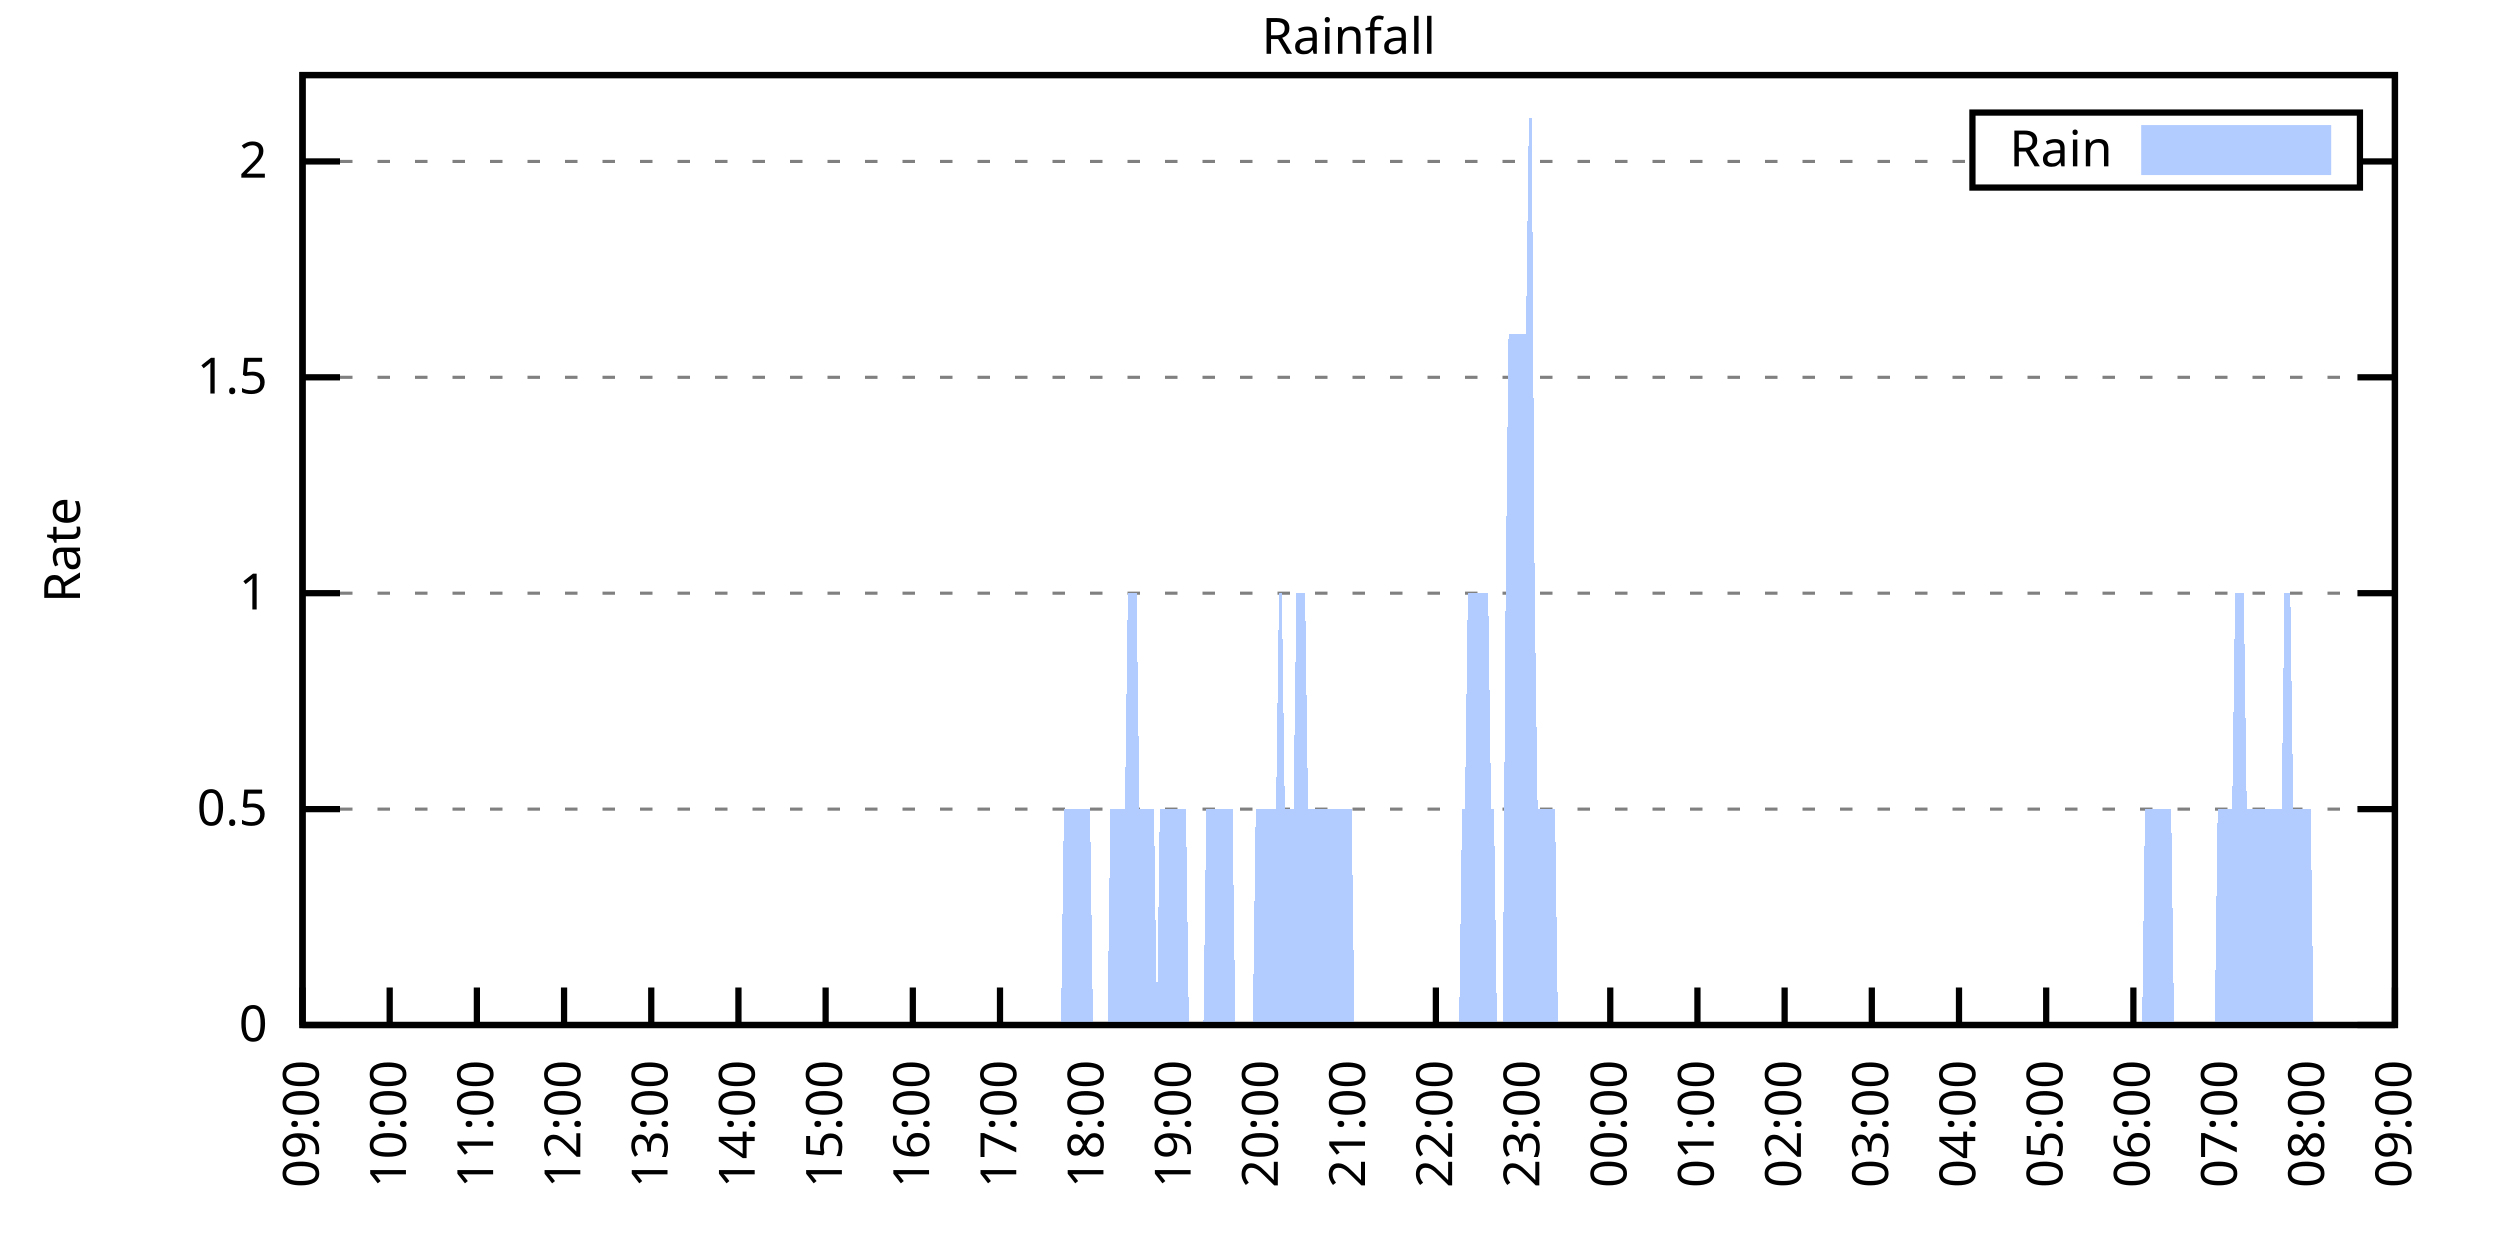
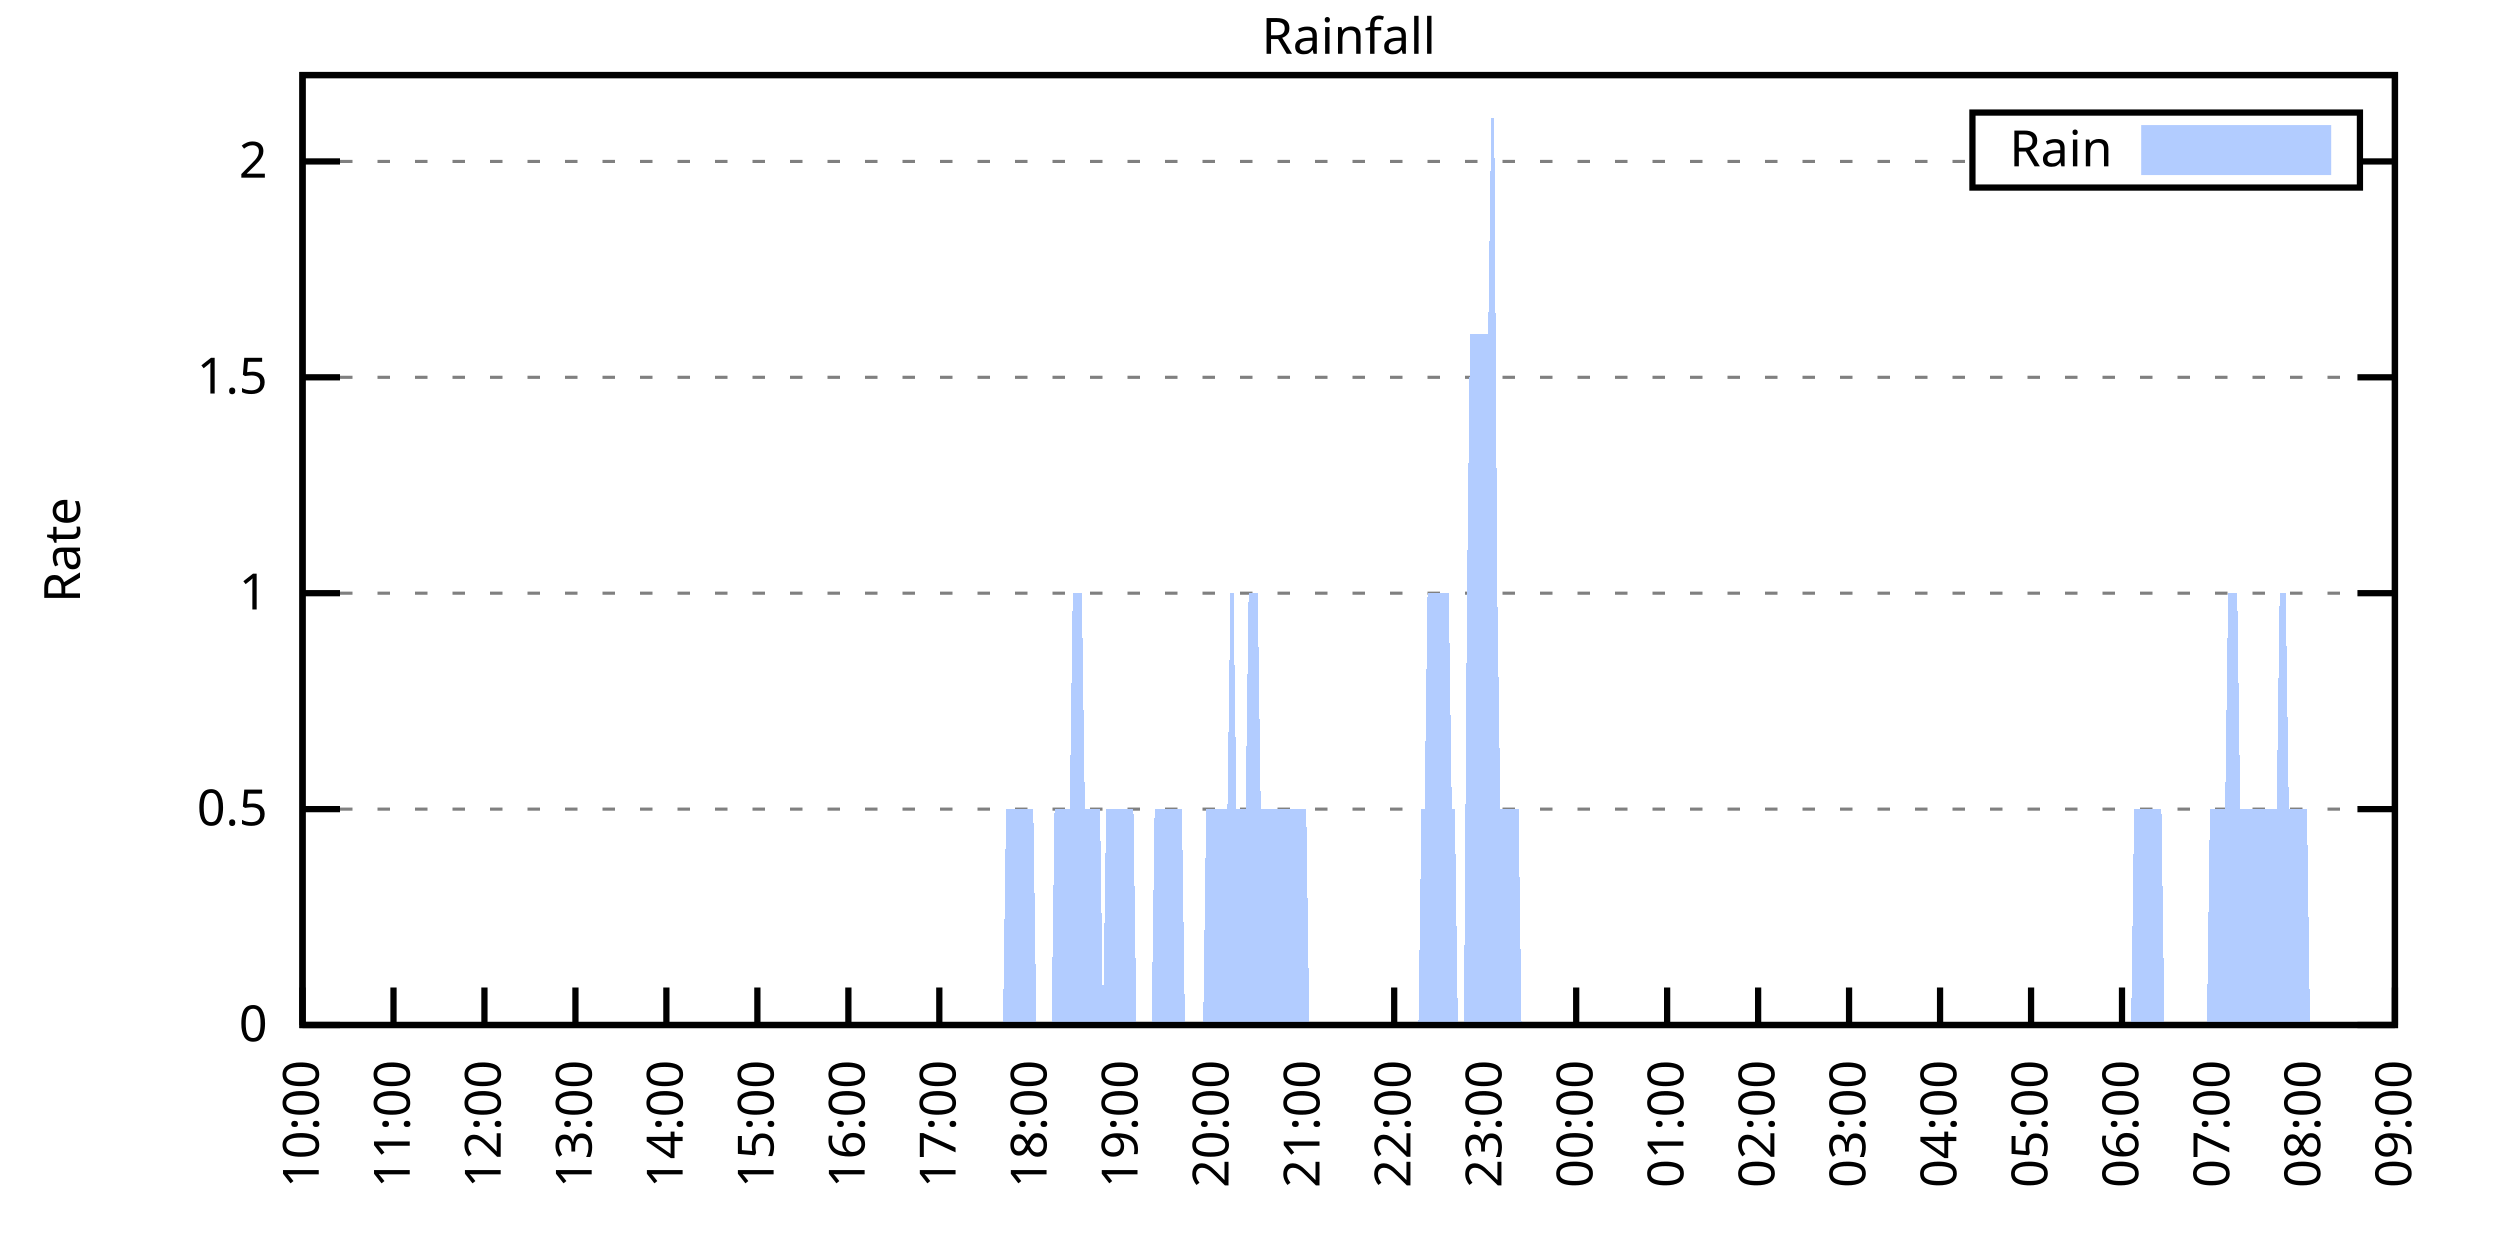
<svg xmlns="http://www.w3.org/2000/svg" xmlns:xlink="http://www.w3.org/1999/xlink" width="400" height="200" viewBox="0 0 400 200">
  <g id="gnuplot_canvas">
    <rect x="0" y="0" width="400" height="200" fill="none" />
    <defs>
      <circle id="gpDot" r="0.5" stroke-width="0.5" stroke="currentColor" />
      <path id="gpPt0" stroke-width="0.333" stroke="currentColor" d="M-1,0 h2 M0,-1 v2" />
      <path id="gpPt1" stroke-width="0.333" stroke="currentColor" d="M-1,-1 L1,1 M1,-1 L-1,1" />
      <path id="gpPt2" stroke-width="0.333" stroke="currentColor" d="M-1,0 L1,0 M0,-1 L0,1 M-1,-1 L1,1 M-1,1 L1,-1" />
      <rect id="gpPt3" stroke-width="0.333" stroke="currentColor" x="-1" y="-1" width="2" height="2" />
      <rect id="gpPt4" stroke-width="0.333" stroke="currentColor" fill="currentColor" x="-1" y="-1" width="2" height="2" />
      <circle id="gpPt5" stroke-width="0.333" stroke="currentColor" cx="0" cy="0" r="1" />
      <use xlink:href="#gpPt5" id="gpPt6" fill="currentColor" stroke="none" />
      <path id="gpPt7" stroke-width="0.333" stroke="currentColor" d="M0,-1.33 L-1.33,0.67 L1.33,0.67 z" />
      <use xlink:href="#gpPt7" id="gpPt8" fill="currentColor" stroke="none" />
      <use xlink:href="#gpPt7" id="gpPt9" stroke="currentColor" transform="rotate(180)" />
      <use xlink:href="#gpPt9" id="gpPt10" fill="currentColor" stroke="none" />
      <use xlink:href="#gpPt3" id="gpPt11" stroke="currentColor" transform="rotate(45)" />
      <use xlink:href="#gpPt11" id="gpPt12" fill="currentColor" stroke="none" />
      <path id="gpPt13" stroke-width="0.333" stroke="currentColor" d="M0,1.330 L1.265,0.411 L0.782,-1.067 L-0.782,-1.076 L-1.265,0.411 z" />
      <use xlink:href="#gpPt13" id="gpPt14" fill="currentColor" stroke="none" />
      <filter id="textbox" filterUnits="objectBoundingBox" x="0" y="0" height="1" width="1">
        <feFlood flood-color="white" flood-opacity="1" result="bgnd" />
        <feComposite in="SourceGraphic" in2="bgnd" operator="atop" />
      </filter>
      <filter id="greybox" filterUnits="objectBoundingBox" x="0" y="0" height="1" width="1">
        <feFlood flood-color="lightgrey" flood-opacity="1" result="grey" />
        <feComposite in="SourceGraphic" in2="grey" operator="atop" />
      </filter>
    </defs>
    <g fill="none" color="white" stroke="currentColor" stroke-width="1.00" stroke-linecap="butt" stroke-linejoin="miter">
</g>
    <g fill="none" color="black" stroke="currentColor" stroke-width="1.00" stroke-linecap="butt" stroke-linejoin="miter">
      <g stroke="none" shape-rendering="crispEdges">
        <polygon fill="rgb(255, 255, 255)" points="48.40,164.00 383.18,164.00 383.18,12.02 48.40,12.02 " />
      </g>
    </g>
    <g fill="none" color="black" stroke="currentColor" stroke-width="1.00" stroke-linecap="butt" stroke-linejoin="miter">
</g>
    <g fill="none" color="black" stroke="black" stroke-width="0.50" stroke-linecap="butt" stroke-linejoin="miter">
</g>
    <g fill="none" color="gray" stroke="currentColor" stroke-width="0.50" stroke-linecap="butt" stroke-linejoin="miter">
      <path stroke="gray" stroke-dasharray="2,4" class="gridline" d="M48.40,164.00 L383.19,164.00  " />
    </g>
    <g fill="none" color="gray" stroke="gray" stroke-width="1.00" stroke-linecap="butt" stroke-linejoin="miter">
</g>
    <g fill="none" color="black" stroke="currentColor" stroke-width="1.00" stroke-linecap="butt" stroke-linejoin="miter">
      <path stroke="black" d="M48.40,164.00 L54.40,164.00 M383.19,164.00 L377.19,164.00  " />
      <g transform="translate(42.80,166.60)" stroke="none" fill="black" font-family="Sans" font-size="8.00" text-anchor="end">
        <text>
          <tspan font-family="Sans"> 0</tspan>
        </text>
      </g>
    </g>
    <g fill="none" color="black" stroke="currentColor" stroke-width="1.00" stroke-linecap="butt" stroke-linejoin="miter">
</g>
    <g fill="none" color="black" stroke="black" stroke-width="0.50" stroke-linecap="butt" stroke-linejoin="miter">
</g>
    <g fill="none" color="gray" stroke="currentColor" stroke-width="0.50" stroke-linecap="butt" stroke-linejoin="miter">
      <path stroke="gray" stroke-dasharray="2,4" class="gridline" d="M48.40,129.46 L383.19,129.46  " />
    </g>
    <g fill="none" color="gray" stroke="gray" stroke-width="1.00" stroke-linecap="butt" stroke-linejoin="miter">
</g>
    <g fill="none" color="black" stroke="currentColor" stroke-width="1.00" stroke-linecap="butt" stroke-linejoin="miter">
      <path stroke="black" d="M48.40,129.46 L54.40,129.46 M383.19,129.46 L377.19,129.46  " />
      <g transform="translate(42.80,132.06)" stroke="none" fill="black" font-family="Sans" font-size="8.00" text-anchor="end">
        <text>
          <tspan font-family="Sans"> 0.5</tspan>
        </text>
      </g>
    </g>
    <g fill="none" color="black" stroke="currentColor" stroke-width="1.00" stroke-linecap="butt" stroke-linejoin="miter">
</g>
    <g fill="none" color="black" stroke="black" stroke-width="0.50" stroke-linecap="butt" stroke-linejoin="miter">
</g>
    <g fill="none" color="gray" stroke="currentColor" stroke-width="0.50" stroke-linecap="butt" stroke-linejoin="miter">
      <path stroke="gray" stroke-dasharray="2,4" class="gridline" d="M48.40,94.91 L383.19,94.91  " />
    </g>
    <g fill="none" color="gray" stroke="gray" stroke-width="1.00" stroke-linecap="butt" stroke-linejoin="miter">
</g>
    <g fill="none" color="black" stroke="currentColor" stroke-width="1.00" stroke-linecap="butt" stroke-linejoin="miter">
      <path stroke="black" d="M48.40,94.91 L54.40,94.91 M383.19,94.91 L377.19,94.91  " />
      <g transform="translate(42.80,97.51)" stroke="none" fill="black" font-family="Sans" font-size="8.00" text-anchor="end">
        <text>
          <tspan font-family="Sans"> 1</tspan>
        </text>
      </g>
    </g>
    <g fill="none" color="black" stroke="currentColor" stroke-width="1.00" stroke-linecap="butt" stroke-linejoin="miter">
</g>
    <g fill="none" color="black" stroke="black" stroke-width="0.50" stroke-linecap="butt" stroke-linejoin="miter">
</g>
    <g fill="none" color="gray" stroke="currentColor" stroke-width="0.50" stroke-linecap="butt" stroke-linejoin="miter">
      <path stroke="gray" stroke-dasharray="2,4" class="gridline" d="M48.40,60.37 L383.19,60.37  " />
    </g>
    <g fill="none" color="gray" stroke="gray" stroke-width="1.00" stroke-linecap="butt" stroke-linejoin="miter">
</g>
    <g fill="none" color="black" stroke="currentColor" stroke-width="1.00" stroke-linecap="butt" stroke-linejoin="miter">
      <path stroke="black" d="M48.40,60.37 L54.40,60.37 M383.19,60.37 L377.19,60.37  " />
      <g transform="translate(42.80,62.97)" stroke="none" fill="black" font-family="Sans" font-size="8.00" text-anchor="end">
        <text>
          <tspan font-family="Sans"> 1.5</tspan>
        </text>
      </g>
    </g>
    <g fill="none" color="black" stroke="currentColor" stroke-width="1.00" stroke-linecap="butt" stroke-linejoin="miter">
</g>
    <g fill="none" color="black" stroke="black" stroke-width="0.50" stroke-linecap="butt" stroke-linejoin="miter">
</g>
    <g fill="none" color="gray" stroke="currentColor" stroke-width="0.50" stroke-linecap="butt" stroke-linejoin="miter">
      <path stroke="gray" stroke-dasharray="2,4" class="gridline" d="M48.40,25.83 L315.59,25.83 M377.59,25.83 L383.19,25.83  " />
    </g>
    <g fill="none" color="gray" stroke="gray" stroke-width="1.00" stroke-linecap="butt" stroke-linejoin="miter">
</g>
    <g fill="none" color="black" stroke="currentColor" stroke-width="1.00" stroke-linecap="butt" stroke-linejoin="miter">
      <path stroke="black" d="M48.40,25.83 L54.40,25.83 M383.19,25.83 L377.19,25.83  " />
      <g transform="translate(42.80,28.43)" stroke="none" fill="black" font-family="Sans" font-size="8.00" text-anchor="end">
        <text>
          <tspan font-family="Sans"> 2</tspan>
        </text>
      </g>
    </g>
    <g fill="none" color="black" stroke="currentColor" stroke-width="1.00" stroke-linecap="butt" stroke-linejoin="miter">
      <path stroke="black" d="M48.40,164.00 L48.40,158.00  " />
      <g transform="translate(51.00,169.60) rotate(270.00)" stroke="none" fill="black" font-family="Sans" font-size="8.00" text-anchor="end">
        <text>
-           <tspan font-family="Sans">09:00</tspan>
-         </text>
-       </g>
-     </g>
-     <g fill="none" color="black" stroke="currentColor" stroke-width="1.00" stroke-linecap="butt" stroke-linejoin="miter">
-       <path stroke="black" d="M62.35,164.00 L62.35,158.00  " />
-       <g transform="translate(64.95,169.60) rotate(270.00)" stroke="none" fill="black" font-family="Sans" font-size="8.00" text-anchor="end">
-         <text>
          <tspan font-family="Sans">10:00</tspan>
        </text>
      </g>
    </g>
    <g fill="none" color="black" stroke="currentColor" stroke-width="1.00" stroke-linecap="butt" stroke-linejoin="miter">
-       <path stroke="black" d="M76.30,164.00 L76.30,158.00  " />
-       <g transform="translate(78.90,169.60) rotate(270.00)" stroke="none" fill="black" font-family="Sans" font-size="8.00" text-anchor="end">
+       <path stroke="black" d="M62.96,164.00 L62.96,158.00  " />
+       <g transform="translate(65.56,169.60) rotate(270.00)" stroke="none" fill="black" font-family="Sans" font-size="8.00" text-anchor="end">
        <text>
          <tspan font-family="Sans">11:00</tspan>
        </text>
      </g>
    </g>
    <g fill="none" color="black" stroke="currentColor" stroke-width="1.00" stroke-linecap="butt" stroke-linejoin="miter">
-       <path stroke="black" d="M90.25,164.00 L90.25,158.00  " />
-       <g transform="translate(92.85,169.60) rotate(270.00)" stroke="none" fill="black" font-family="Sans" font-size="8.00" text-anchor="end">
+       <path stroke="black" d="M77.51,164.00 L77.51,158.00  " />
+       <g transform="translate(80.11,169.60) rotate(270.00)" stroke="none" fill="black" font-family="Sans" font-size="8.00" text-anchor="end">
        <text>
          <tspan font-family="Sans">12:00</tspan>
        </text>
      </g>
    </g>
    <g fill="none" color="black" stroke="currentColor" stroke-width="1.00" stroke-linecap="butt" stroke-linejoin="miter">
-       <path stroke="black" d="M104.20,164.00 L104.20,158.00  " />
-       <g transform="translate(106.80,169.60) rotate(270.00)" stroke="none" fill="black" font-family="Sans" font-size="8.00" text-anchor="end">
+       <path stroke="black" d="M92.07,164.00 L92.07,158.00  " />
+       <g transform="translate(94.67,169.60) rotate(270.00)" stroke="none" fill="black" font-family="Sans" font-size="8.00" text-anchor="end">
        <text>
          <tspan font-family="Sans">13:00</tspan>
        </text>
      </g>
    </g>
    <g fill="none" color="black" stroke="currentColor" stroke-width="1.00" stroke-linecap="butt" stroke-linejoin="miter">
-       <path stroke="black" d="M118.15,164.00 L118.15,158.00  " />
-       <g transform="translate(120.75,169.60) rotate(270.00)" stroke="none" fill="black" font-family="Sans" font-size="8.00" text-anchor="end">
+       <path stroke="black" d="M106.62,164.00 L106.62,158.00  " />
+       <g transform="translate(109.22,169.60) rotate(270.00)" stroke="none" fill="black" font-family="Sans" font-size="8.00" text-anchor="end">
        <text>
          <tspan font-family="Sans">14:00</tspan>
        </text>
      </g>
    </g>
    <g fill="none" color="black" stroke="currentColor" stroke-width="1.00" stroke-linecap="butt" stroke-linejoin="miter">
-       <path stroke="black" d="M132.10,164.00 L132.10,158.00  " />
-       <g transform="translate(134.70,169.60) rotate(270.00)" stroke="none" fill="black" font-family="Sans" font-size="8.00" text-anchor="end">
+       <path stroke="black" d="M121.18,164.00 L121.18,158.00  " />
+       <g transform="translate(123.78,169.60) rotate(270.00)" stroke="none" fill="black" font-family="Sans" font-size="8.00" text-anchor="end">
        <text>
          <tspan font-family="Sans">15:00</tspan>
        </text>
      </g>
    </g>
    <g fill="none" color="black" stroke="currentColor" stroke-width="1.00" stroke-linecap="butt" stroke-linejoin="miter">
-       <path stroke="black" d="M146.05,164.00 L146.05,158.00  " />
-       <g transform="translate(148.65,169.60) rotate(270.00)" stroke="none" fill="black" font-family="Sans" font-size="8.00" text-anchor="end">
+       <path stroke="black" d="M135.74,164.00 L135.74,158.00  " />
+       <g transform="translate(138.34,169.60) rotate(270.00)" stroke="none" fill="black" font-family="Sans" font-size="8.00" text-anchor="end">
        <text>
          <tspan font-family="Sans">16:00</tspan>
        </text>
      </g>
    </g>
    <g fill="none" color="black" stroke="currentColor" stroke-width="1.00" stroke-linecap="butt" stroke-linejoin="miter">
-       <path stroke="black" d="M160.00,164.00 L160.00,158.00  " />
-       <g transform="translate(162.60,169.60) rotate(270.00)" stroke="none" fill="black" font-family="Sans" font-size="8.00" text-anchor="end">
+       <path stroke="black" d="M150.29,164.00 L150.29,158.00  " />
+       <g transform="translate(152.89,169.60) rotate(270.00)" stroke="none" fill="black" font-family="Sans" font-size="8.00" text-anchor="end">
        <text>
          <tspan font-family="Sans">17:00</tspan>
        </text>
      </g>
    </g>
    <g fill="none" color="black" stroke="currentColor" stroke-width="1.00" stroke-linecap="butt" stroke-linejoin="miter">
-       <path stroke="black" d="M173.95,164.00 L173.95,158.00  " />
-       <g transform="translate(176.55,169.60) rotate(270.00)" stroke="none" fill="black" font-family="Sans" font-size="8.00" text-anchor="end">
+       <path stroke="black" d="M164.85,164.00 L164.85,158.00  " />
+       <g transform="translate(167.45,169.60) rotate(270.00)" stroke="none" fill="black" font-family="Sans" font-size="8.00" text-anchor="end">
        <text>
          <tspan font-family="Sans">18:00</tspan>
        </text>
      </g>
    </g>
    <g fill="none" color="black" stroke="currentColor" stroke-width="1.00" stroke-linecap="butt" stroke-linejoin="miter">
-       <path stroke="black" d="M187.90,164.00 L187.90,158.00  " />
-       <g transform="translate(190.50,169.60) rotate(270.00)" stroke="none" fill="black" font-family="Sans" font-size="8.00" text-anchor="end">
+       <path stroke="black" d="M179.40,164.00 L179.40,158.00  " />
+       <g transform="translate(182.00,169.60) rotate(270.00)" stroke="none" fill="black" font-family="Sans" font-size="8.00" text-anchor="end">
        <text>
          <tspan font-family="Sans">19:00</tspan>
        </text>
      </g>
    </g>
    <g fill="none" color="black" stroke="currentColor" stroke-width="1.00" stroke-linecap="butt" stroke-linejoin="miter">
-       <path stroke="black" d="M201.85,164.00 L201.85,158.00  " />
-       <g transform="translate(204.45,169.60) rotate(270.00)" stroke="none" fill="black" font-family="Sans" font-size="8.00" text-anchor="end">
+       <path stroke="black" d="M193.96,164.00 L193.96,158.00  " />
+       <g transform="translate(196.56,169.60) rotate(270.00)" stroke="none" fill="black" font-family="Sans" font-size="8.00" text-anchor="end">
        <text>
          <tspan font-family="Sans">20:00</tspan>
        </text>
      </g>
    </g>
    <g fill="none" color="black" stroke="currentColor" stroke-width="1.00" stroke-linecap="butt" stroke-linejoin="miter">
-       <path stroke="black" d="M215.80,164.00 L215.80,158.00  " />
-       <g transform="translate(218.40,169.60) rotate(270.00)" stroke="none" fill="black" font-family="Sans" font-size="8.00" text-anchor="end">
+       <path stroke="black" d="M208.52,164.00 L208.52,158.00  " />
+       <g transform="translate(211.12,169.60) rotate(270.00)" stroke="none" fill="black" font-family="Sans" font-size="8.00" text-anchor="end">
        <text>
          <tspan font-family="Sans">21:00</tspan>
        </text>
      </g>
    </g>
    <g fill="none" color="black" stroke="currentColor" stroke-width="1.00" stroke-linecap="butt" stroke-linejoin="miter">
-       <path stroke="black" d="M229.74,164.00 L229.74,158.00  " />
-       <g transform="translate(232.34,169.60) rotate(270.00)" stroke="none" fill="black" font-family="Sans" font-size="8.00" text-anchor="end">
+       <path stroke="black" d="M223.07,164.00 L223.07,158.00  " />
+       <g transform="translate(225.67,169.60) rotate(270.00)" stroke="none" fill="black" font-family="Sans" font-size="8.00" text-anchor="end">
        <text>
          <tspan font-family="Sans">22:00</tspan>
        </text>
      </g>
    </g>
    <g fill="none" color="black" stroke="currentColor" stroke-width="1.00" stroke-linecap="butt" stroke-linejoin="miter">
-       <path stroke="black" d="M243.69,164.00 L243.69,158.00  " />
-       <g transform="translate(246.29,169.60) rotate(270.00)" stroke="none" fill="black" font-family="Sans" font-size="8.00" text-anchor="end">
+       <path stroke="black" d="M237.63,164.00 L237.63,158.00  " />
+       <g transform="translate(240.23,169.60) rotate(270.00)" stroke="none" fill="black" font-family="Sans" font-size="8.00" text-anchor="end">
        <text>
          <tspan font-family="Sans">23:00</tspan>
        </text>
      </g>
    </g>
    <g fill="none" color="black" stroke="currentColor" stroke-width="1.00" stroke-linecap="butt" stroke-linejoin="miter">
-       <path stroke="black" d="M257.64,164.00 L257.64,158.00  " />
-       <g transform="translate(260.24,169.60) rotate(270.00)" stroke="none" fill="black" font-family="Sans" font-size="8.00" text-anchor="end">
+       <path stroke="black" d="M252.19,164.00 L252.19,158.00  " />
+       <g transform="translate(254.79,169.60) rotate(270.00)" stroke="none" fill="black" font-family="Sans" font-size="8.00" text-anchor="end">
        <text>
          <tspan font-family="Sans">00:00</tspan>
        </text>
      </g>
    </g>
    <g fill="none" color="black" stroke="currentColor" stroke-width="1.00" stroke-linecap="butt" stroke-linejoin="miter">
-       <path stroke="black" d="M271.59,164.00 L271.59,158.00  " />
-       <g transform="translate(274.19,169.60) rotate(270.00)" stroke="none" fill="black" font-family="Sans" font-size="8.00" text-anchor="end">
+       <path stroke="black" d="M266.74,164.00 L266.74,158.00  " />
+       <g transform="translate(269.34,169.60) rotate(270.00)" stroke="none" fill="black" font-family="Sans" font-size="8.00" text-anchor="end">
        <text>
          <tspan font-family="Sans">01:00</tspan>
        </text>
      </g>
    </g>
    <g fill="none" color="black" stroke="currentColor" stroke-width="1.00" stroke-linecap="butt" stroke-linejoin="miter">
-       <path stroke="black" d="M285.54,164.00 L285.54,158.00  " />
-       <g transform="translate(288.14,169.60) rotate(270.00)" stroke="none" fill="black" font-family="Sans" font-size="8.00" text-anchor="end">
+       <path stroke="black" d="M281.30,164.00 L281.30,158.00  " />
+       <g transform="translate(283.90,169.60) rotate(270.00)" stroke="none" fill="black" font-family="Sans" font-size="8.00" text-anchor="end">
        <text>
          <tspan font-family="Sans">02:00</tspan>
        </text>
      </g>
    </g>
    <g fill="none" color="black" stroke="currentColor" stroke-width="1.00" stroke-linecap="butt" stroke-linejoin="miter">
-       <path stroke="black" d="M299.49,164.00 L299.49,158.00  " />
-       <g transform="translate(302.09,169.60) rotate(270.00)" stroke="none" fill="black" font-family="Sans" font-size="8.00" text-anchor="end">
+       <path stroke="black" d="M295.85,164.00 L295.85,158.00  " />
+       <g transform="translate(298.45,169.60) rotate(270.00)" stroke="none" fill="black" font-family="Sans" font-size="8.00" text-anchor="end">
        <text>
          <tspan font-family="Sans">03:00</tspan>
        </text>
      </g>
    </g>
    <g fill="none" color="black" stroke="currentColor" stroke-width="1.00" stroke-linecap="butt" stroke-linejoin="miter">
-       <path stroke="black" d="M313.44,164.00 L313.44,158.00  " />
-       <g transform="translate(316.04,169.60) rotate(270.00)" stroke="none" fill="black" font-family="Sans" font-size="8.00" text-anchor="end">
+       <path stroke="black" d="M310.41,164.00 L310.41,158.00  " />
+       <g transform="translate(313.01,169.60) rotate(270.00)" stroke="none" fill="black" font-family="Sans" font-size="8.00" text-anchor="end">
        <text>
          <tspan font-family="Sans">04:00</tspan>
        </text>
      </g>
    </g>
    <g fill="none" color="black" stroke="currentColor" stroke-width="1.00" stroke-linecap="butt" stroke-linejoin="miter">
-       <path stroke="black" d="M327.39,164.00 L327.39,158.00  " />
-       <g transform="translate(329.99,169.60) rotate(270.00)" stroke="none" fill="black" font-family="Sans" font-size="8.00" text-anchor="end">
+       <path stroke="black" d="M324.97,164.00 L324.97,158.00  " />
+       <g transform="translate(327.57,169.60) rotate(270.00)" stroke="none" fill="black" font-family="Sans" font-size="8.00" text-anchor="end">
        <text>
          <tspan font-family="Sans">05:00</tspan>
        </text>
      </g>
    </g>
    <g fill="none" color="black" stroke="currentColor" stroke-width="1.00" stroke-linecap="butt" stroke-linejoin="miter">
-       <path stroke="black" d="M341.34,164.00 L341.34,158.00  " />
-       <g transform="translate(343.94,169.60) rotate(270.00)" stroke="none" fill="black" font-family="Sans" font-size="8.00" text-anchor="end">
+       <path stroke="black" d="M339.52,164.00 L339.52,158.00  " />
+       <g transform="translate(342.12,169.60) rotate(270.00)" stroke="none" fill="black" font-family="Sans" font-size="8.00" text-anchor="end">
        <text>
          <tspan font-family="Sans">06:00</tspan>
        </text>
      </g>
    </g>
    <g fill="none" color="black" stroke="currentColor" stroke-width="1.00" stroke-linecap="butt" stroke-linejoin="miter">
-       <path stroke="black" d="M355.29,164.00 L355.29,158.00  " />
-       <g transform="translate(357.89,169.60) rotate(270.00)" stroke="none" fill="black" font-family="Sans" font-size="8.00" text-anchor="end">
+       <path stroke="black" d="M354.08,164.00 L354.08,158.00  " />
+       <g transform="translate(356.68,169.60) rotate(270.00)" stroke="none" fill="black" font-family="Sans" font-size="8.00" text-anchor="end">
        <text>
          <tspan font-family="Sans">07:00</tspan>
        </text>
      </g>
    </g>
    <g fill="none" color="black" stroke="currentColor" stroke-width="1.00" stroke-linecap="butt" stroke-linejoin="miter">
-       <path stroke="black" d="M369.24,164.00 L369.24,158.00  " />
-       <g transform="translate(371.84,169.60) rotate(270.00)" stroke="none" fill="black" font-family="Sans" font-size="8.00" text-anchor="end">
+       <path stroke="black" d="M368.63,164.00 L368.63,158.00  " />
+       <g transform="translate(371.23,169.60) rotate(270.00)" stroke="none" fill="black" font-family="Sans" font-size="8.00" text-anchor="end">
        <text>
          <tspan font-family="Sans">08:00</tspan>
        </text>
      </g>
    </g>
    <g fill="none" color="black" stroke="currentColor" stroke-width="1.00" stroke-linecap="butt" stroke-linejoin="miter">
      <path stroke="black" d="M383.19,164.00 L383.19,158.00  " />
      <g transform="translate(385.79,169.60) rotate(270.00)" stroke="none" fill="black" font-family="Sans" font-size="8.00" text-anchor="end">
        <text>
          <tspan font-family="Sans">09:00</tspan>
        </text>
      </g>
    </g>
    <g fill="none" color="black" stroke="currentColor" stroke-width="1.00" stroke-linecap="butt" stroke-linejoin="miter">
</g>
    <g fill="none" color="black" stroke="currentColor" stroke-width="1.00" stroke-linecap="butt" stroke-linejoin="miter">
      <path stroke="black" d="M48.40,12.01 L48.40,164.00 L383.19,164.00 L383.19,12.01 L48.40,12.01 Z  " />
    </g>
    <g fill="none" color="black" stroke="currentColor" stroke-width="1.00" stroke-linecap="butt" stroke-linejoin="miter">
</g>
    <g fill="none" color="black" stroke="currentColor" stroke-width="1.00" stroke-linecap="butt" stroke-linejoin="miter">
      <path stroke="black" d="M315.59,30.01 L315.59,18.01 L377.59,18.01 L377.59,30.01 L315.59,30.01 Z  " />
    </g>
    <g id="Rainfall_plot_1">
      <g fill="none" color="white" stroke="black" stroke-width="2.00" stroke-linecap="butt" stroke-linejoin="miter">
</g>
      <g fill="none" color="black" stroke="currentColor" stroke-width="2.00" stroke-linecap="butt" stroke-linejoin="miter">
        <g transform="translate(337.99,26.61)" stroke="none" fill="black" font-family="Sans" font-size="8.00" text-anchor="end">
          <text>
            <tspan font-family="Sans">Rain</tspan>
          </text>
        </g>
      </g>
      <g fill="none" color="black" stroke="currentColor" stroke-width="2.00" stroke-linecap="butt" stroke-linejoin="miter">
        <g stroke="none" shape-rendering="crispEdges">
          <polygon fill="rgb(178, 204, 255)" points="343.59,27.01 371.99,27.01 371.99,21.01 343.59,21.01 " />
        </g>
        <path stroke="rgb(178, 204, 255)" d="M343.59,27.01 L371.99,27.01 L371.99,21.01 L343.59,21.01 L343.59,27.01 Z  " />
      </g>
      <g fill="none" color="black" stroke="currentColor" stroke-width="2.00" stroke-linecap="butt" stroke-linejoin="miter">
        <g stroke="none" shape-rendering="crispEdges">
-           <polygon fill="rgb(178, 204, 255)" points="59.09,164.00 59.56,164.00 60.02,164.00 60.49,164.00 60.95,164.00 61.42,164.00 61.88,164.00 62.35,164.00 62.81,164.00 63.28,164.00 63.74,164.00 64.21,164.00 64.67,164.00 65.14,164.00 65.60,164.00 66.07,164.00 66.53,164.00 67.00,164.00 67.46,164.00 67.93,164.00 68.39,164.00 68.86,164.00 69.32,164.00 69.79,164.00 70.25,164.00 70.72,164.00 71.18,164.00 71.65,164.00 72.11,164.00 72.58,164.00 73.04,164.00 73.51,164.00 73.97,164.00 74.44,164.00 74.90,164.00 75.37,164.00 75.83,164.00 76.30,164.00 76.76,164.00 77.23,164.00 77.69,164.00 78.16,164.00 78.62,164.00 79.09,164.00 79.55,164.00 80.02,164.00 80.48,164.00 80.95,164.00 81.41,164.00 81.88,164.00 82.34,164.00 82.81,164.00 83.27,164.00 83.74,164.00 84.20,164.00 84.67,164.00 85.13,164.00 85.60,164.00 86.06,164.00 86.53,164.00 86.99,164.00 87.46,164.00 87.92,164.00 88.39,164.00 88.85,164.00 89.32,164.00 89.78,164.00 90.25,164.00 90.71,164.00 91.18,164.00 91.64,164.00 92.11,164.00 92.57,164.00 93.04,164.00 93.50,164.00 93.97,164.00 94.43,164.00 94.90,164.00 95.36,164.00 95.83,164.00 96.29,164.00 96.76,164.00 97.22,164.00 97.69,164.00 98.15,164.00 98.62,164.00 99.08,164.00 99.55,164.00 100.01,164.00 100.48,164.00 100.94,164.00 101.41,164.00 101.87,164.00 102.34,164.00 102.80,164.00 103.27,164.00 103.73,164.00 104.20,164.00 104.66,164.00 105.13,164.00 105.59,164.00 106.06,164.00 106.52,164.00 106.99,164.00 107.45,164.00 107.92,164.00 108.38,164.00 108.85,164.00 109.31,164.00 109.78,164.00 110.24,164.00 110.71,164.00 111.17,164.00 111.64,164.00 112.10,164.00 112.57,164.00 113.03,164.00 113.50,164.00 113.96,164.00 114.43,164.00 114.89,164.00 115.36,164.00 115.82,164.00 116.29,164.00 116.75,164.00 117.22,164.00 117.68,164.00 118.15,164.00 118.61,164.00 119.08,164.00 119.54,164.00 120.01,164.00 120.47,164.00 120.94,164.00 121.40,164.00 121.87,164.00 122.33,164.00 122.80,164.00 123.26,164.00 123.73,164.00 124.19,164.00 124.66,164.00 125.12,164.00 125.59,164.00 126.05,164.00 126.52,164.00 126.98,164.00 127.45,164.00 127.91,164.00 128.38,164.00 128.84,164.00 129.31,164.00 129.77,164.00 130.24,164.00 130.70,164.00 131.17,164.00 131.63,164.00 132.10,164.00 132.56,164.00 133.03,164.00 133.49,164.00 133.96,164.00 134.42,164.00 134.89,164.00 135.35,164.00 135.82,164.00 136.28,164.00 136.75,164.00 137.21,164.00 137.68,164.00 138.14,164.00 138.61,164.00 139.07,164.00 139.54,164.00 140.00,164.00 140.47,164.00 140.93,164.00 141.40,164.00 141.86,164.00 142.33,164.00 142.79,164.00 143.26,164.00 143.72,164.00 144.19,164.00 144.65,164.00 145.12,164.00 145.58,164.00 146.05,164.00 146.51,164.00 146.98,164.00 147.44,164.00 147.91,164.00 148.37,164.00 148.84,164.00 149.30,164.00 149.77,164.00 150.23,164.00 150.70,164.00 151.16,164.00 151.63,164.00 152.09,164.00 152.56,164.00 153.02,164.00 153.49,164.00 153.95,164.00 154.42,164.00 154.88,164.00 155.35,164.00 155.81,164.00 156.28,164.00 156.74,164.00 157.21,164.00 157.67,164.00 158.14,164.00 158.60,164.00 159.07,164.00 159.53,164.00 160.00,164.00 160.46,164.00 160.93,164.00 161.39,164.00 161.86,164.00 162.32,164.00 162.79,164.00 163.25,164.00 163.72,164.00 164.18,164.00 164.65,164.00 165.11,164.00 165.58,164.00 166.04,164.00 166.51,164.00 166.97,164.00 167.44,164.00 167.90,164.00 168.37,164.00 168.83,164.00 169.30,164.00 169.76,164.00 170.23,129.46 170.69,129.46 171.16,129.46 171.62,129.46 172.09,129.46 172.55,129.46 173.02,129.46 173.48,129.46 173.95,129.46 174.41,129.46 174.88,164.00 175.34,164.00 175.81,164.00 176.27,164.00 176.74,164.00 177.20,164.00 177.67,129.46 178.13,129.46 178.60,129.46 179.06,129.46 179.53,129.46 179.99,129.46 180.46,94.91 180.92,94.91 181.39,94.91 181.85,94.91 182.32,129.46 182.78,129.46 183.25,129.46 183.71,129.46 184.18,129.46 184.64,129.46 185.11,164.00 185.57,129.46 186.04,129.46 186.50,129.46 186.97,129.46 187.43,129.46 187.90,129.46 188.36,129.46 188.83,129.46 189.29,129.46 189.76,129.46 190.22,164.00 190.69,164.00 191.15,164.00 191.62,164.00 192.08,164.00 192.55,164.00 193.01,129.46 193.48,129.46 193.94,129.46 194.41,129.46 194.87,129.46 195.34,129.46 195.80,129.46 196.27,129.46 196.73,129.46 197.20,129.46 197.66,164.00 198.13,164.00 198.59,164.00 199.06,164.00 199.52,164.00 199.99,164.00 200.45,164.00 200.92,129.46 201.38,129.46 201.85,129.46 202.31,129.46 202.78,129.46 203.24,129.46 203.71,129.46 204.17,129.46 204.64,94.91 205.10,94.91 205.57,129.46 206.03,129.46 206.50,129.46 206.96,129.46 207.43,94.91 207.89,94.91 208.36,94.91 208.82,94.91 209.29,129.46 209.75,129.46 210.22,129.46 210.68,129.46 211.15,129.46 211.61,129.46 212.08,129.46 212.54,129.46 213.01,129.46 213.47,129.46 213.94,129.46 214.40,129.46 214.87,129.46 215.33,129.46 215.80,129.46 216.26,129.46 216.72,164.00 217.19,164.00 217.65,164.00 218.12,164.00 218.58,164.00 219.05,164.00 219.51,164.00 219.98,164.00 220.44,164.00 220.91,164.00 221.37,164.00 221.84,164.00 222.30,164.00 222.77,164.00 223.23,164.00 223.70,164.00 224.16,164.00 224.63,164.00 225.09,164.00 225.56,164.00 226.02,164.00 226.49,164.00 226.95,164.00 227.42,164.00 227.88,164.00 228.35,164.00 228.81,164.00 229.28,164.00 229.74,164.00 230.21,164.00 230.67,164.00 231.14,164.00 231.60,164.00 232.07,164.00 232.53,164.00 233.00,164.00 233.46,164.00 233.93,129.46 234.39,129.46 234.86,94.91 235.32,94.91 235.79,94.91 236.25,94.91 236.72,94.91 237.18,94.91 237.65,94.91 238.11,94.91 238.58,129.46 239.04,129.46 239.51,164.00 239.97,164.00 240.44,164.00 240.90,94.91 241.37,53.46 241.83,53.46 242.30,53.46 242.76,53.46 243.23,53.46 243.69,53.46 244.16,53.46 244.62,18.92 245.09,18.92 245.55,94.91 246.02,129.46 246.48,129.46 246.95,129.46 247.41,129.46 247.88,129.46 248.34,129.46 248.81,129.46 249.27,164.00 249.74,164.00 250.20,164.00 250.67,164.00 251.13,164.00 251.60,164.00 252.06,164.00 252.53,164.00 252.99,164.00 253.46,164.00 253.92,164.00 254.39,164.00 254.85,164.00 255.32,164.00 255.78,164.00 256.25,164.00 256.71,164.00 257.18,164.00 257.64,164.00 258.11,164.00 258.57,164.00 259.04,164.00 259.50,164.00 259.97,164.00 260.43,164.00 260.90,164.00 261.36,164.00 261.83,164.00 262.29,164.00 262.76,164.00 263.22,164.00 263.69,164.00 264.15,164.00 264.62,164.00 265.08,164.00 265.55,164.00 266.01,164.00 266.48,164.00 266.94,164.00 267.41,164.00 267.87,164.00 268.34,164.00 268.80,164.00 269.27,164.00 269.73,164.00 270.20,164.00 270.66,164.00 271.13,164.00 271.59,164.00 272.06,164.00 272.52,164.00 272.99,164.00 273.45,164.00 273.92,164.00 274.38,164.00 274.85,164.00 275.31,164.00 275.78,164.00 276.24,164.00 276.71,164.00 277.17,164.00 277.64,164.00 278.10,164.00 278.57,164.00 279.03,164.00 279.50,164.00 279.96,164.00 280.43,164.00 280.89,164.00 281.36,164.00 281.82,164.00 282.29,164.00 282.75,164.00 283.22,164.00 283.68,164.00 284.15,164.00 284.61,164.00 285.08,164.00 285.54,164.00 286.01,164.00 286.47,164.00 286.94,164.00 287.40,164.00 287.87,164.00 288.33,164.00 288.80,164.00 289.26,164.00 289.73,164.00 290.19,164.00 290.66,164.00 291.12,164.00 291.59,164.00 292.05,164.00 292.52,164.00 292.98,164.00 293.45,164.00 293.91,164.00 294.38,164.00 294.84,164.00 295.31,164.00 295.77,164.00 296.24,164.00 296.70,164.00 297.17,164.00 297.63,164.00 298.10,164.00 298.56,164.00 299.03,164.00 299.49,164.00 299.96,164.00 300.42,164.00 300.89,164.00 301.35,164.00 301.82,164.00 302.28,164.00 302.75,164.00 303.21,164.00 303.68,164.00 304.14,164.00 304.61,164.00 305.07,164.00 305.54,164.00 306.00,164.00 306.47,164.00 306.93,164.00 307.40,164.00 307.86,164.00 308.33,164.00 308.79,164.00 309.26,164.00 309.72,164.00 310.19,164.00 310.65,164.00 311.12,164.00 311.58,164.00 312.05,164.00 312.51,164.00 312.98,164.00 313.44,164.00 313.91,164.00 314.37,164.00 314.84,164.00 315.30,164.00 315.77,164.00 316.23,164.00 316.70,164.00 317.16,164.00 317.63,164.00 318.09,164.00 318.56,164.00 319.02,164.00 319.49,164.00 319.95,164.00 320.42,164.00 320.88,164.00 321.35,164.00 321.81,164.00 322.28,164.00 322.74,164.00 323.21,164.00 323.67,164.00 324.14,164.00 324.60,164.00 325.07,164.00 325.53,164.00 326.00,164.00 326.46,164.00 326.93,164.00 327.39,164.00 327.86,164.00 328.32,164.00 328.79,164.00 329.25,164.00 329.72,164.00 330.18,164.00 330.65,164.00 331.11,164.00 331.58,164.00 332.04,164.00 332.51,164.00 332.97,164.00 333.44,164.00 333.90,164.00 334.37,164.00 334.83,164.00 335.30,164.00 335.76,164.00 336.23,164.00 336.69,164.00 337.16,164.00 337.62,164.00 338.09,164.00 338.55,164.00 339.02,164.00 339.48,164.00 339.95,164.00 340.41,164.00 340.88,164.00 341.34,164.00 341.81,164.00 342.27,164.00 342.74,164.00 343.20,129.46 343.67,129.46 344.13,129.46 344.60,129.46 345.06,129.46 345.53,129.46 345.99,129.46 346.46,129.46 346.92,129.46 347.39,129.46 347.85,164.00 348.32,164.00 348.78,164.00 349.25,164.00 349.71,164.00 350.18,164.00 350.64,164.00 351.11,164.00 351.57,164.00 352.04,164.00 352.50,164.00 352.97,164.00 353.43,164.00 353.90,164.00 354.36,164.00 354.83,129.46 355.29,129.46 355.76,129.46 356.22,129.46 356.69,129.46 357.15,129.46 357.62,94.91 358.08,94.91 358.55,94.91 359.01,94.91 359.48,129.46 359.94,129.46 360.41,129.46 360.87,129.46 361.34,129.46 361.80,129.46 362.27,129.46 362.73,129.46 363.20,129.46 363.66,129.46 364.13,129.46 364.59,129.46 365.06,129.46 365.52,94.91 365.99,94.91 366.45,94.91 366.92,129.46 367.38,129.46 367.85,129.46 368.31,129.46 368.78,129.46 369.24,129.46 369.71,129.46 370.17,164.00 370.64,164.00 371.10,164.00 371.57,164.00 372.03,164.00 372.50,164.00 372.96,164.00 373.43,164.00 373.89,164.00 374.36,164.00 374.82,164.00 375.29,164.00 375.75,164.00 376.22,164.00 376.68,164.00 377.15,164.00 377.61,164.00 378.08,164.00 378.54,164.00 379.01,164.00 379.47,164.00 379.94,164.00 380.40,164.00 380.87,164.00 381.33,164.00 381.80,164.00 382.26,164.00 382.73,164.00 383.19,164.00 383.19,164.00 59.09,164.00 " />
+           <polygon fill="rgb(178, 204, 255)" points="48.89,164.00 49.37,164.00 49.86,164.00 50.34,164.00 50.83,164.00 51.31,164.00 51.80,164.00 52.28,164.00 52.77,164.00 53.25,164.00 53.74,164.00 54.22,164.00 54.71,164.00 55.19,164.00 55.68,164.00 56.16,164.00 56.65,164.00 57.13,164.00 57.62,164.00 58.10,164.00 58.59,164.00 59.07,164.00 59.56,164.00 60.04,164.00 60.53,164.00 61.02,164.00 61.50,164.00 61.99,164.00 62.47,164.00 62.96,164.00 63.44,164.00 63.93,164.00 64.41,164.00 64.90,164.00 65.38,164.00 65.87,164.00 66.35,164.00 66.84,164.00 67.32,164.00 67.81,164.00 68.29,164.00 68.78,164.00 69.26,164.00 69.75,164.00 70.23,164.00 70.72,164.00 71.20,164.00 71.69,164.00 72.17,164.00 72.66,164.00 73.15,164.00 73.63,164.00 74.12,164.00 74.60,164.00 75.09,164.00 75.57,164.00 76.06,164.00 76.54,164.00 77.03,164.00 77.51,164.00 78.00,164.00 78.48,164.00 78.97,164.00 79.45,164.00 79.94,164.00 80.42,164.00 80.91,164.00 81.39,164.00 81.88,164.00 82.36,164.00 82.85,164.00 83.33,164.00 83.82,164.00 84.31,164.00 84.79,164.00 85.28,164.00 85.76,164.00 86.25,164.00 86.73,164.00 87.22,164.00 87.70,164.00 88.19,164.00 88.67,164.00 89.16,164.00 89.64,164.00 90.13,164.00 90.61,164.00 91.10,164.00 91.58,164.00 92.07,164.00 92.55,164.00 93.04,164.00 93.52,164.00 94.01,164.00 94.49,164.00 94.98,164.00 95.46,164.00 95.95,164.00 96.44,164.00 96.92,164.00 97.41,164.00 97.89,164.00 98.38,164.00 98.86,164.00 99.35,164.00 99.83,164.00 100.32,164.00 100.80,164.00 101.29,164.00 101.77,164.00 102.26,164.00 102.74,164.00 103.23,164.00 103.71,164.00 104.20,164.00 104.68,164.00 105.17,164.00 105.65,164.00 106.14,164.00 106.62,164.00 107.11,164.00 107.59,164.00 108.08,164.00 108.57,164.00 109.05,164.00 109.54,164.00 110.02,164.00 110.51,164.00 110.99,164.00 111.48,164.00 111.96,164.00 112.45,164.00 112.93,164.00 113.42,164.00 113.90,164.00 114.39,164.00 114.87,164.00 115.36,164.00 115.84,164.00 116.33,164.00 116.81,164.00 117.30,164.00 117.78,164.00 118.27,164.00 118.75,164.00 119.24,164.00 119.72,164.00 120.21,164.00 120.70,164.00 121.18,164.00 121.67,164.00 122.15,164.00 122.64,164.00 123.12,164.00 123.61,164.00 124.09,164.00 124.58,164.00 125.06,164.00 125.55,164.00 126.03,164.00 126.52,164.00 127.00,164.00 127.49,164.00 127.97,164.00 128.46,164.00 128.94,164.00 129.43,164.00 129.91,164.00 130.40,164.00 130.88,164.00 131.37,164.00 131.85,164.00 132.34,164.00 132.83,164.00 133.31,164.00 133.80,164.00 134.28,164.00 134.77,164.00 135.25,164.00 135.74,164.00 136.22,164.00 136.71,164.00 137.19,164.00 137.68,164.00 138.16,164.00 138.65,164.00 139.13,164.00 139.62,164.00 140.10,164.00 140.59,164.00 141.07,164.00 141.56,164.00 142.04,164.00 142.53,164.00 143.01,164.00 143.50,164.00 143.98,164.00 144.47,164.00 144.96,164.00 145.44,164.00 145.93,164.00 146.41,164.00 146.90,164.00 147.38,164.00 147.87,164.00 148.35,164.00 148.84,164.00 149.32,164.00 149.81,164.00 150.29,164.00 150.78,164.00 151.26,164.00 151.75,164.00 152.23,164.00 152.72,164.00 153.20,164.00 153.69,164.00 154.17,164.00 154.66,164.00 155.14,164.00 155.63,164.00 156.12,164.00 156.60,164.00 157.09,164.00 157.57,164.00 158.06,164.00 158.54,164.00 159.03,164.00 159.51,164.00 160.00,164.00 160.48,164.00 160.97,129.46 161.45,129.46 161.94,129.46 162.42,129.46 162.91,129.46 163.39,129.46 163.88,129.46 164.36,129.46 164.85,129.46 165.33,129.46 165.82,164.00 166.30,164.00 166.79,164.00 167.27,164.00 167.76,164.00 168.25,164.00 168.73,129.46 169.22,129.46 169.70,129.46 170.19,129.46 170.67,129.46 171.16,129.46 171.64,94.91 172.13,94.91 172.61,94.91 173.10,94.91 173.58,129.46 174.07,129.46 174.55,129.46 175.04,129.46 175.52,129.46 176.01,129.46 176.49,164.00 176.98,129.46 177.46,129.46 177.95,129.46 178.43,129.46 178.92,129.46 179.40,129.46 179.89,129.46 180.38,129.46 180.86,129.46 181.35,129.46 181.83,164.00 182.32,164.00 182.80,164.00 183.29,164.00 183.77,164.00 184.26,164.00 184.74,129.46 185.23,129.46 185.71,129.46 186.20,129.46 186.68,129.46 187.17,129.46 187.65,129.46 188.14,129.46 188.62,129.46 189.11,129.46 189.59,164.00 190.08,164.00 190.56,164.00 191.05,164.00 191.53,164.00 192.02,164.00 192.51,164.00 192.99,129.46 193.48,129.46 193.96,129.46 194.45,129.46 194.93,129.46 195.42,129.46 195.90,129.46 196.39,129.46 196.87,94.91 197.36,94.91 197.84,129.46 198.33,129.46 198.81,129.46 199.30,129.46 199.78,94.91 200.27,94.91 200.75,94.91 201.24,94.91 201.72,129.46 202.21,129.46 202.69,129.46 203.18,129.46 203.66,129.46 204.15,129.46 204.64,129.46 205.12,129.46 205.61,129.46 206.09,129.46 206.58,129.46 207.06,129.46 207.55,129.46 208.03,129.46 208.52,129.46 209.00,129.46 209.49,164.00 209.97,164.00 210.46,164.00 210.94,164.00 211.43,164.00 211.91,164.00 212.40,164.00 212.88,164.00 213.37,164.00 213.85,164.00 214.34,164.00 214.82,164.00 215.31,164.00 215.80,164.00 216.28,164.00 216.77,164.00 217.25,164.00 217.74,164.00 218.22,164.00 218.71,164.00 219.19,164.00 219.68,164.00 220.16,164.00 220.65,164.00 221.13,164.00 221.62,164.00 222.10,164.00 222.59,164.00 223.07,164.00 223.56,164.00 224.04,164.00 224.53,164.00 225.01,164.00 225.50,164.00 225.98,164.00 226.47,164.00 226.95,164.00 227.44,129.46 227.93,129.46 228.41,94.91 228.90,94.91 229.38,94.91 229.87,94.91 230.35,94.91 230.84,94.91 231.32,94.91 231.81,94.91 232.29,129.46 232.78,129.46 233.26,164.00 233.75,164.00 234.23,164.00 234.72,94.91 235.20,53.46 235.69,53.46 236.17,53.46 236.66,53.46 237.14,53.46 237.63,53.46 238.11,53.46 238.60,18.92 239.08,18.92 239.57,94.91 240.06,129.46 240.54,129.46 241.03,129.46 241.51,129.46 242.00,129.46 242.48,129.46 242.97,129.46 243.45,164.00 243.94,164.00 244.42,164.00 244.91,164.00 245.39,164.00 245.88,164.00 246.36,164.00 246.85,164.00 247.33,164.00 247.82,164.00 248.30,164.00 248.79,164.00 249.27,164.00 249.76,164.00 250.24,164.00 250.73,164.00 251.21,164.00 251.70,164.00 252.19,164.00 252.67,164.00 253.16,164.00 253.64,164.00 254.13,164.00 254.61,164.00 255.10,164.00 255.58,164.00 256.07,164.00 256.55,164.00 257.04,164.00 257.52,164.00 258.01,164.00 258.49,164.00 258.98,164.00 259.46,164.00 259.95,164.00 260.43,164.00 260.92,164.00 261.40,164.00 261.89,164.00 262.37,164.00 262.86,164.00 263.34,164.00 263.83,164.00 264.32,164.00 264.80,164.00 265.29,164.00 265.77,164.00 266.26,164.00 266.74,164.00 267.23,164.00 267.71,164.00 268.20,164.00 268.68,164.00 269.17,164.00 269.65,164.00 270.14,164.00 270.62,164.00 271.11,164.00 271.59,164.00 272.08,164.00 272.56,164.00 273.05,164.00 273.53,164.00 274.02,164.00 274.50,164.00 274.99,164.00 275.47,164.00 275.96,164.00 276.45,164.00 276.93,164.00 277.42,164.00 277.90,164.00 278.39,164.00 278.87,164.00 279.36,164.00 279.84,164.00 280.33,164.00 280.81,164.00 281.30,164.00 281.78,164.00 282.27,164.00 282.75,164.00 283.24,164.00 283.72,164.00 284.21,164.00 284.69,164.00 285.18,164.00 285.66,164.00 286.15,164.00 286.63,164.00 287.12,164.00 287.61,164.00 288.09,164.00 288.58,164.00 289.06,164.00 289.55,164.00 290.03,164.00 290.52,164.00 291.00,164.00 291.49,164.00 291.97,164.00 292.46,164.00 292.94,164.00 293.43,164.00 293.91,164.00 294.40,164.00 294.88,164.00 295.37,164.00 295.85,164.00 296.34,164.00 296.82,164.00 297.31,164.00 297.79,164.00 298.28,164.00 298.76,164.00 299.25,164.00 299.74,164.00 300.22,164.00 300.71,164.00 301.19,164.00 301.68,164.00 302.16,164.00 302.65,164.00 303.13,164.00 303.62,164.00 304.10,164.00 304.59,164.00 305.07,164.00 305.56,164.00 306.04,164.00 306.53,164.00 307.01,164.00 307.50,164.00 307.98,164.00 308.47,164.00 308.95,164.00 309.44,164.00 309.92,164.00 310.41,164.00 310.89,164.00 311.38,164.00 311.87,164.00 312.35,164.00 312.84,164.00 313.32,164.00 313.81,164.00 314.29,164.00 314.78,164.00 315.26,164.00 315.75,164.00 316.23,164.00 316.72,164.00 317.20,164.00 317.69,164.00 318.17,164.00 318.66,164.00 319.14,164.00 319.63,164.00 320.11,164.00 320.60,164.00 321.08,164.00 321.57,164.00 322.05,164.00 322.54,164.00 323.02,164.00 323.51,164.00 324.00,164.00 324.48,164.00 324.97,164.00 325.45,164.00 325.94,164.00 326.42,164.00 326.91,164.00 327.39,164.00 327.88,164.00 328.36,164.00 328.85,164.00 329.33,164.00 329.82,164.00 330.30,164.00 330.79,164.00 331.27,164.00 331.76,164.00 332.24,164.00 332.73,164.00 333.21,164.00 333.70,164.00 334.18,164.00 334.67,164.00 335.15,164.00 335.64,164.00 336.13,164.00 336.61,164.00 337.10,164.00 337.58,164.00 338.07,164.00 338.55,164.00 339.04,164.00 339.52,164.00 340.01,164.00 340.49,164.00 340.98,164.00 341.46,129.46 341.95,129.46 342.43,129.46 342.92,129.46 343.40,129.46 343.89,129.46 344.37,129.46 344.86,129.46 345.34,129.46 345.83,129.46 346.31,164.00 346.80,164.00 347.28,164.00 347.77,164.00 348.26,164.00 348.74,164.00 349.23,164.00 349.71,164.00 350.20,164.00 350.68,164.00 351.17,164.00 351.65,164.00 352.14,164.00 352.62,164.00 353.11,164.00 353.59,129.46 354.08,129.46 354.56,129.46 355.05,129.46 355.53,129.46 356.02,129.46 356.50,94.91 356.99,94.91 357.47,94.91 357.96,94.91 358.44,129.46 358.93,129.46 359.42,129.46 359.90,129.46 360.39,129.46 360.87,129.46 361.36,129.46 361.84,129.46 362.33,129.46 362.81,129.46 363.30,129.46 363.78,129.46 364.27,129.46 364.75,94.91 365.24,94.91 365.72,94.91 366.21,129.46 366.69,129.46 367.18,129.46 367.66,129.46 368.15,129.46 368.63,129.46 369.12,129.46 369.60,164.00 370.09,164.00 370.57,164.00 371.06,164.00 371.55,164.00 372.03,164.00 372.52,164.00 373.00,164.00 373.49,164.00 373.97,164.00 374.46,164.00 374.94,164.00 375.43,164.00 375.91,164.00 376.40,164.00 376.88,164.00 377.37,164.00 377.85,164.00 378.34,164.00 378.82,164.00 379.31,164.00 379.79,164.00 380.28,164.00 380.76,164.00 381.25,164.00 381.73,164.00 382.22,164.00 382.70,164.00 383.19,164.00 383.19,164.00 48.89,164.00 " />
        </g>
      </g>
    </g>
    <g fill="none" color="black" stroke="currentColor" stroke-width="2.00" stroke-linecap="butt" stroke-linejoin="miter">
</g>
    <g fill="none" color="black" stroke="black" stroke-width="1.00" stroke-linecap="butt" stroke-linejoin="miter">
</g>
    <g fill="none" color="black" stroke="currentColor" stroke-width="1.00" stroke-linecap="butt" stroke-linejoin="miter">
      <path stroke="black" d="M48.40,12.01 L48.40,164.00 L383.19,164.00 L383.19,12.01 L48.40,12.01 Z  " />
      <g transform="translate(12.80,88.01) rotate(270.00)" stroke="none" fill="black" font-family="Sans" font-size="8.00" text-anchor="middle">
        <text>
          <tspan font-family="Sans">Rate</tspan>
        </text>
      </g>
    </g>
    <g fill="none" color="black" stroke="currentColor" stroke-width="1.00" stroke-linecap="butt" stroke-linejoin="miter">
</g>
    <g fill="none" color="black" stroke="currentColor" stroke-width="1.00" stroke-linecap="butt" stroke-linejoin="miter">
      <g transform="translate(215.79,8.61)" stroke="none" fill="black" font-family="Sans" font-size="8.00" text-anchor="middle">
        <text>
          <tspan font-family="Sans">Rainfall</tspan>
        </text>
      </g>
    </g>
    <g fill="none" color="black" stroke="currentColor" stroke-width="1.00" stroke-linecap="butt" stroke-linejoin="miter">
</g>
  </g>
</svg>
